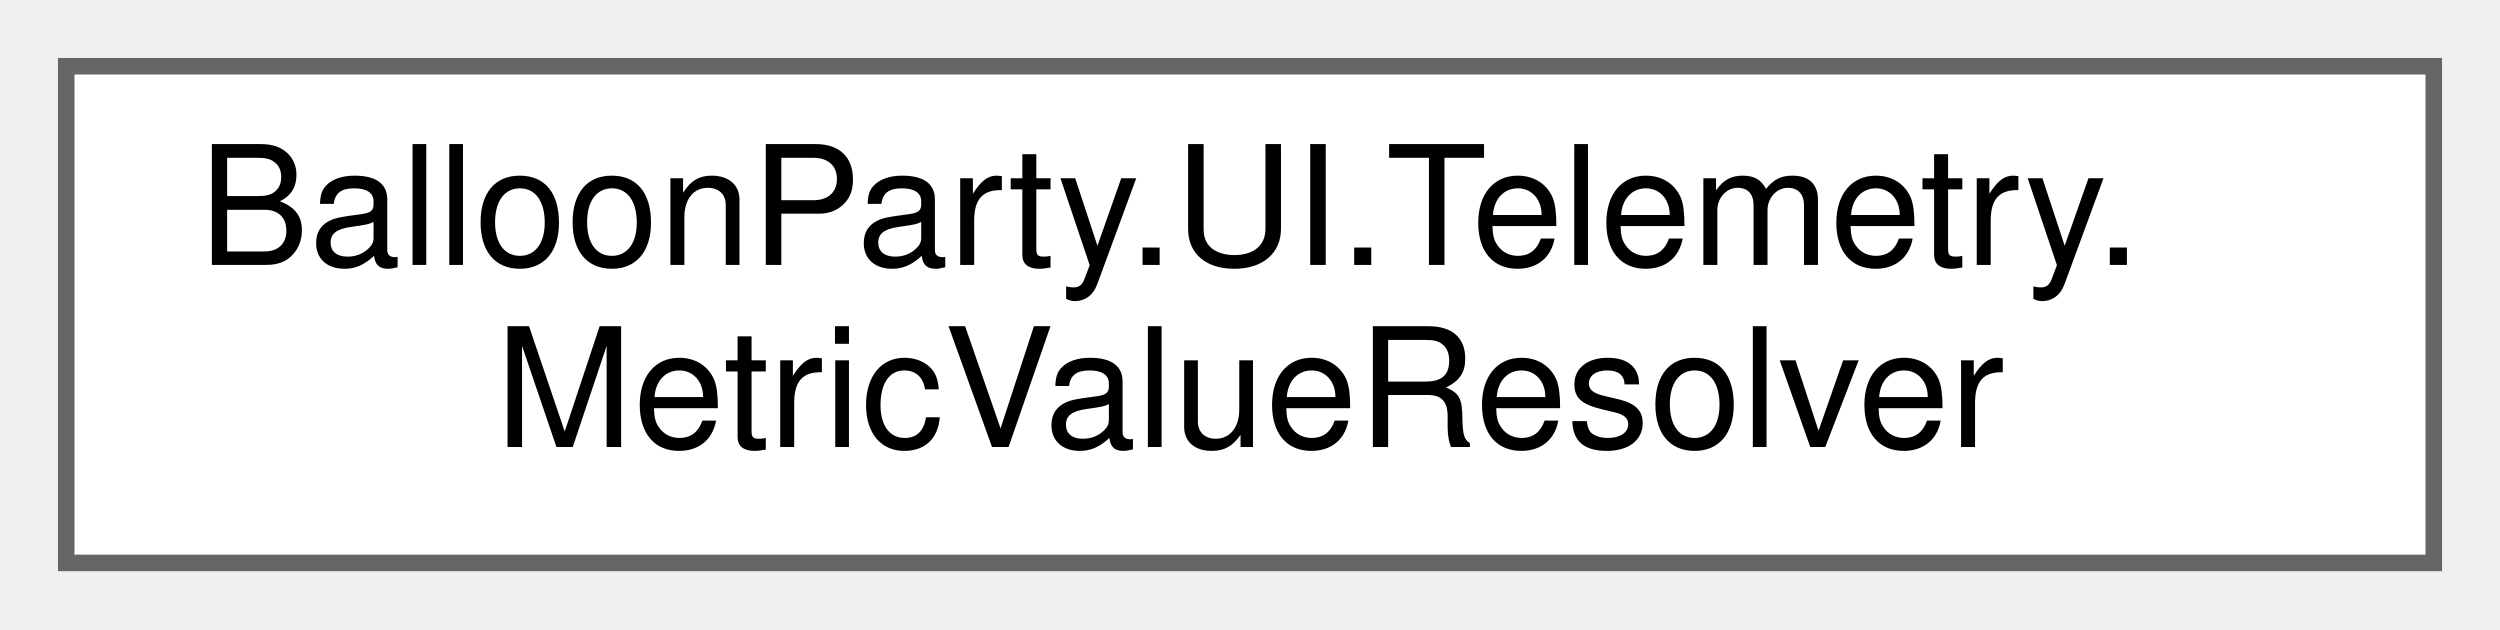
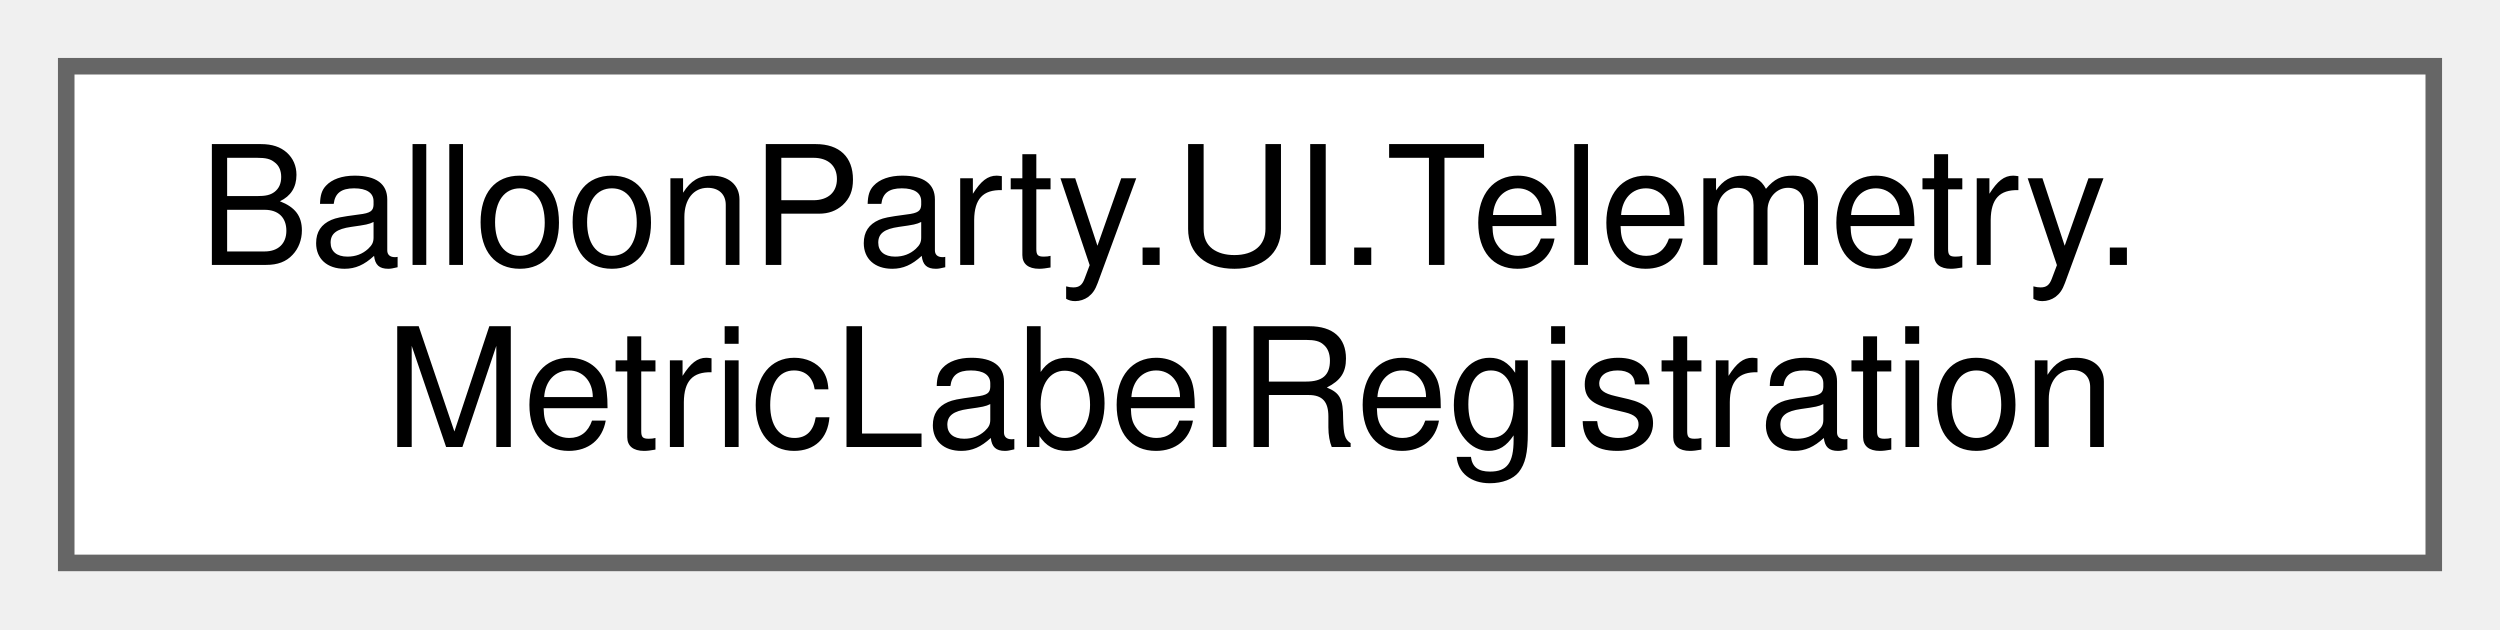
<svg xmlns="http://www.w3.org/2000/svg" xmlns:xlink="http://www.w3.org/1999/xlink" width="151pt" height="38pt" viewBox="0.00 0.00 151.00 38.00">
  <g id="graph0" class="graph" transform="scale(1 1) rotate(0) translate(4 34)">
    <g id="Node000000" class="node">
      <g id="a_Node000000">
-         <a xlink:href="classBalloonParty_1_1UI_1_1Telemetry_1_1MetricValueResolver.html" target="_top" xlink:title="Turns one MetricBinding plus a snapshot into the object a label formats.">
+         <a xlink:href="classBalloonParty_1_1UI_1_1Telemetry_1_1MetricLabelRegistration.html" target="_top" xlink:title=" ">
          <polygon fill="white" stroke="#666666" points="143,-30 0,-30 0,0 143,0 143,-30" />
          <text text-anchor="start" x="8" y="-18" font-family="Helvetica,sans-Serif" font-size="10.00">BalloonParty.UI.Telemetry.</text>
-           <text text-anchor="middle" x="71.5" y="-7" font-family="Helvetica,sans-Serif" font-size="10.00">MetricValueResolver</text>
+           <text text-anchor="middle" x="71.5" y="-7" font-family="Helvetica,sans-Serif" font-size="10.00">MetricLabelRegistration</text>
        </a>
      </g>
    </g>
  </g>
</svg>
